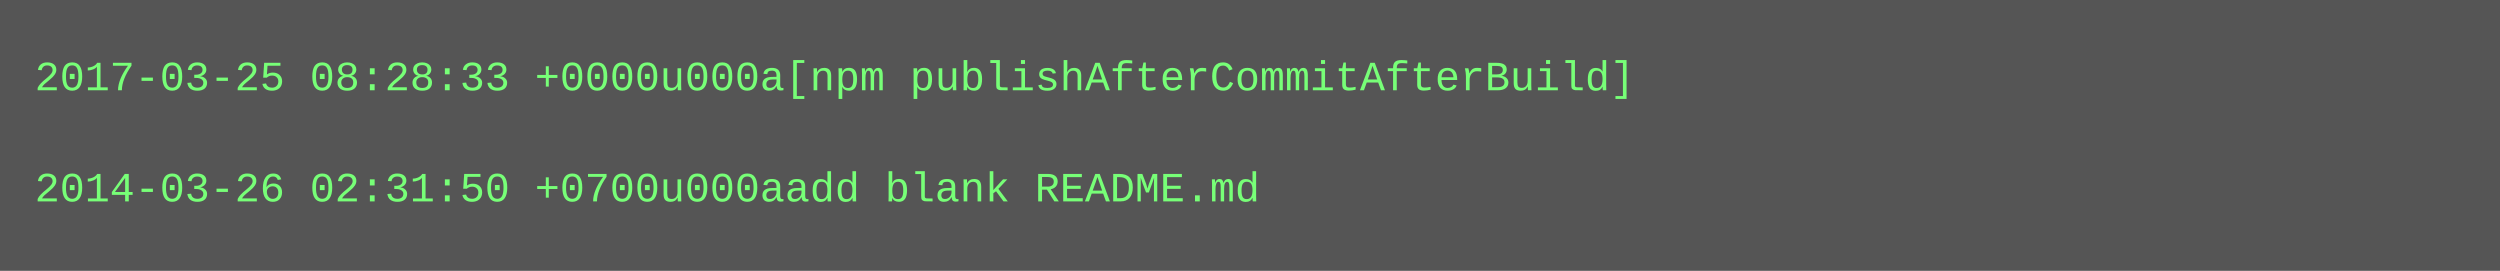
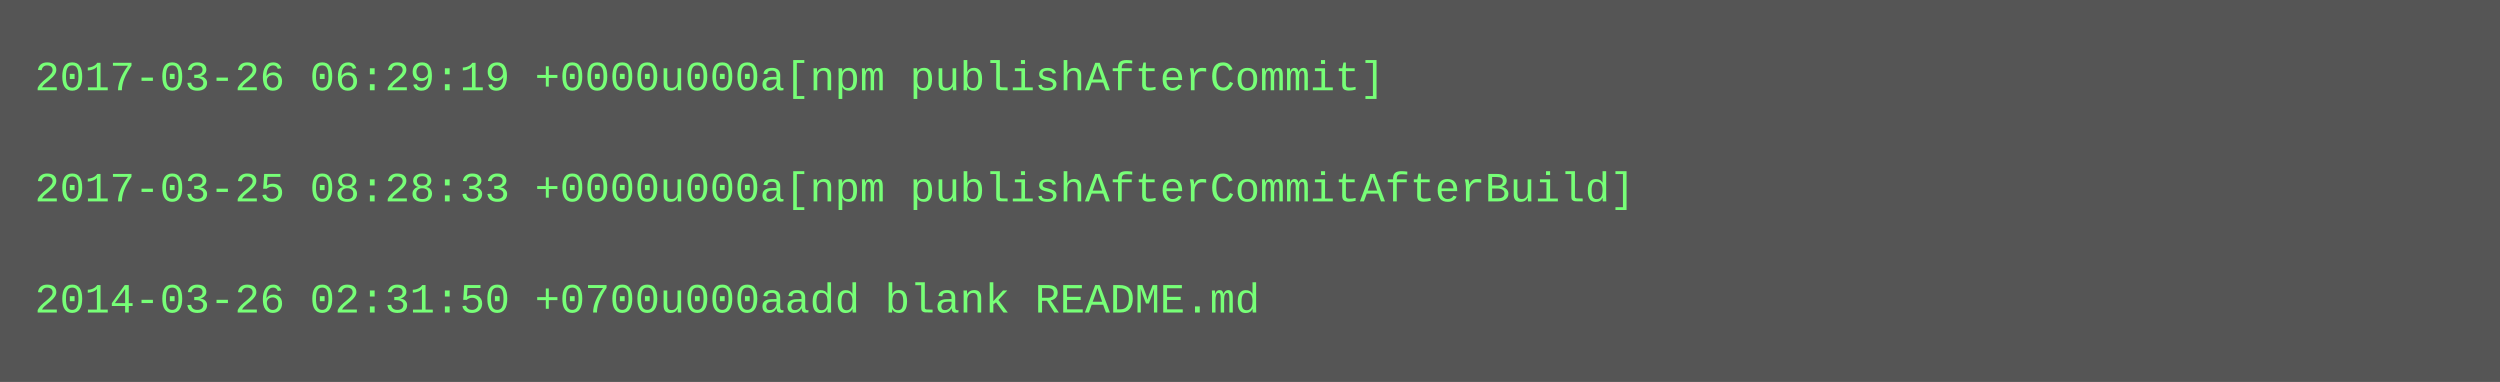
- <svg xmlns="http://www.w3.org/2000/svg" height="78" width="720">
-   <rect height="78" fill="#555" width="720" />
+ <svg xmlns="http://www.w3.org/2000/svg" height="110" width="720">
+   <rect height="110" fill="#555" width="720" />
  <text fill="#7f7" font-family="Courier New" font-size="12" xml:space="preserve">
-     <tspan x="10" y="26">2017-03-25 08:28:33 +0000u000a[npm publishAfterCommitAfterBuild]</tspan>
+     <tspan x="10" y="26">2017-03-26 06:29:19 +0000u000a[npm publishAfterCommit]</tspan>
    <tspan x="10" y="42" />
-     <tspan x="10" y="58">2014-03-26 02:31:50 +0700u000aadd blank README.md</tspan>
+     <tspan x="10" y="58">2017-03-25 08:28:33 +0000u000a[npm publishAfterCommitAfterBuild]</tspan>
+     <tspan x="10" y="74" />
+     <tspan x="10" y="90">2014-03-26 02:31:50 +0700u000aadd blank README.md</tspan>
  </text>
</svg>
